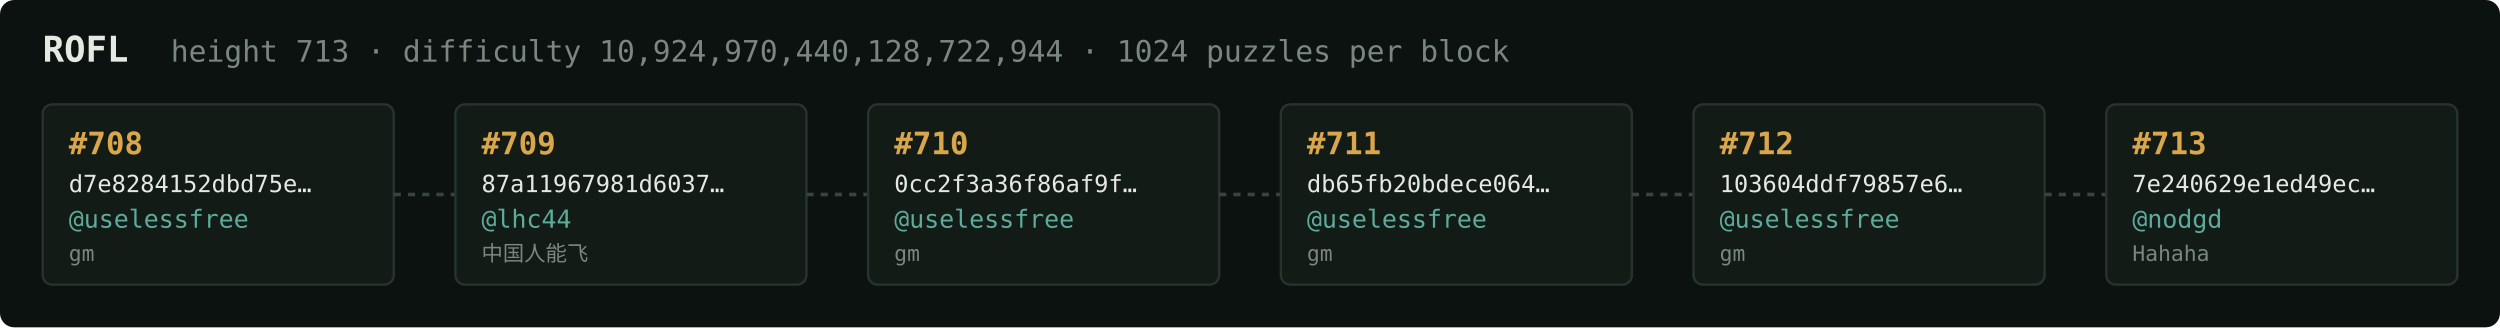
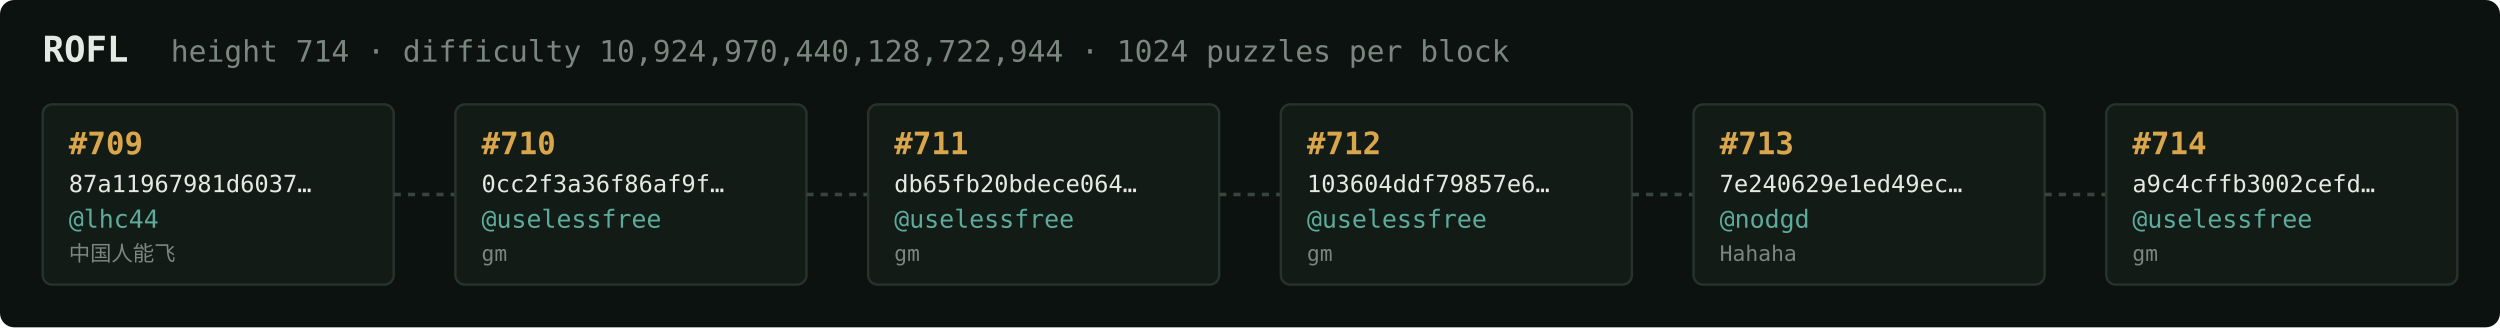
<svg xmlns="http://www.w3.org/2000/svg" width="1054" height="138" viewBox="0 0 1054 138" font-family="ui-monospace,SFMono-Regular,Menlo,monospace">
  <rect fill="#0c1210" width="1054" height="138" rx="6" />
  <text x="18" y="26" fill="#e5e9e3" font-size="15" font-weight="700">ROFL</text>
-   <text x="72" y="26" fill="#7a867f" font-size="12.5">height 713 · difficulty 10,924,970,440,128,722,944 · 1024 puzzles per block</text>
+   <text x="72" y="26" fill="#7a867f" font-size="12.5">height 714 · difficulty 10,924,970,440,128,722,944 · 1024 puzzles per block</text>
  <rect x="18" y="44" width="148" height="76" rx="4" fill="#131b17" stroke="#28332e" stroke-width="1" />
-   <text x="29" y="65" fill="#d9a64c" font-size="13" font-weight="700">#708</text>
-   <text x="29" y="81" fill="#e5e9e3" font-size="10">d7e8284152dbd75e…</text>
-   <text x="29" y="96" fill="#5cab9b" font-size="10.5">@uselessfree</text>
-   <text x="29" y="110" fill="#7a867f" font-size="9">gm</text>
+   <text x="29" y="65" fill="#d9a64c" font-size="13" font-weight="700">#709</text>
+   <text x="29" y="81" fill="#e5e9e3" font-size="10">87a11967981d6037…</text>
+   <text x="29" y="96" fill="#5cab9b" font-size="10.5">@lhc44</text>
+   <text x="29" y="110" fill="#7a867f" font-size="9">中国人能飞</text>
  <line x1="166" y1="82.0" x2="192" y2="82.0" stroke="#38443e" stroke-width="1.5" stroke-dasharray="3 3" />
  <rect x="192" y="44" width="148" height="76" rx="4" fill="#131b17" stroke="#28332e" stroke-width="1" />
-   <text x="203" y="65" fill="#d9a64c" font-size="13" font-weight="700">#709</text>
-   <text x="203" y="81" fill="#e5e9e3" font-size="10">87a11967981d6037…</text>
-   <text x="203" y="96" fill="#5cab9b" font-size="10.5">@lhc44</text>
-   <text x="203" y="110" fill="#7a867f" font-size="9">中国人能飞</text>
+   <text x="203" y="65" fill="#d9a64c" font-size="13" font-weight="700">#710</text>
+   <text x="203" y="81" fill="#e5e9e3" font-size="10">0cc2f3a36f86af9f…</text>
+   <text x="203" y="96" fill="#5cab9b" font-size="10.5">@uselessfree</text>
+   <text x="203" y="110" fill="#7a867f" font-size="9">gm</text>
  <line x1="340" y1="82.0" x2="366" y2="82.0" stroke="#38443e" stroke-width="1.5" stroke-dasharray="3 3" />
  <rect x="366" y="44" width="148" height="76" rx="4" fill="#131b17" stroke="#28332e" stroke-width="1" />
-   <text x="377" y="65" fill="#d9a64c" font-size="13" font-weight="700">#710</text>
-   <text x="377" y="81" fill="#e5e9e3" font-size="10">0cc2f3a36f86af9f…</text>
+   <text x="377" y="65" fill="#d9a64c" font-size="13" font-weight="700">#711</text>
+   <text x="377" y="81" fill="#e5e9e3" font-size="10">db65fb20bdece064…</text>
  <text x="377" y="96" fill="#5cab9b" font-size="10.5">@uselessfree</text>
  <text x="377" y="110" fill="#7a867f" font-size="9">gm</text>
  <line x1="514" y1="82.0" x2="540" y2="82.0" stroke="#38443e" stroke-width="1.5" stroke-dasharray="3 3" />
  <rect x="540" y="44" width="148" height="76" rx="4" fill="#131b17" stroke="#28332e" stroke-width="1" />
-   <text x="551" y="65" fill="#d9a64c" font-size="13" font-weight="700">#711</text>
-   <text x="551" y="81" fill="#e5e9e3" font-size="10">db65fb20bdece064…</text>
+   <text x="551" y="65" fill="#d9a64c" font-size="13" font-weight="700">#712</text>
+   <text x="551" y="81" fill="#e5e9e3" font-size="10">103604ddf79857e6…</text>
  <text x="551" y="96" fill="#5cab9b" font-size="10.5">@uselessfree</text>
  <text x="551" y="110" fill="#7a867f" font-size="9">gm</text>
  <line x1="688" y1="82.0" x2="714" y2="82.0" stroke="#38443e" stroke-width="1.5" stroke-dasharray="3 3" />
  <rect x="714" y="44" width="148" height="76" rx="4" fill="#131b17" stroke="#28332e" stroke-width="1" />
-   <text x="725" y="65" fill="#d9a64c" font-size="13" font-weight="700">#712</text>
-   <text x="725" y="81" fill="#e5e9e3" font-size="10">103604ddf79857e6…</text>
-   <text x="725" y="96" fill="#5cab9b" font-size="10.5">@uselessfree</text>
-   <text x="725" y="110" fill="#7a867f" font-size="9">gm</text>
+   <text x="725" y="65" fill="#d9a64c" font-size="13" font-weight="700">#713</text>
+   <text x="725" y="81" fill="#e5e9e3" font-size="10">7e240629e1ed49ec…</text>
+   <text x="725" y="96" fill="#5cab9b" font-size="10.5">@nodgd</text>
+   <text x="725" y="110" fill="#7a867f" font-size="9">Hahaha</text>
  <line x1="862" y1="82.0" x2="888" y2="82.0" stroke="#38443e" stroke-width="1.5" stroke-dasharray="3 3" />
  <rect x="888" y="44" width="148" height="76" rx="4" fill="#131b17" stroke="#28332e" stroke-width="1" />
-   <text x="899" y="65" fill="#d9a64c" font-size="13" font-weight="700">#713</text>
-   <text x="899" y="81" fill="#e5e9e3" font-size="10">7e240629e1ed49ec…</text>
-   <text x="899" y="96" fill="#5cab9b" font-size="10.5">@nodgd</text>
-   <text x="899" y="110" fill="#7a867f" font-size="9">Hahaha</text>
+   <text x="899" y="65" fill="#d9a64c" font-size="13" font-weight="700">#714</text>
+   <text x="899" y="81" fill="#e5e9e3" font-size="10">a9c4cffb3002cefd…</text>
+   <text x="899" y="96" fill="#5cab9b" font-size="10.5">@uselessfree</text>
+   <text x="899" y="110" fill="#7a867f" font-size="9">gm</text>
</svg>
